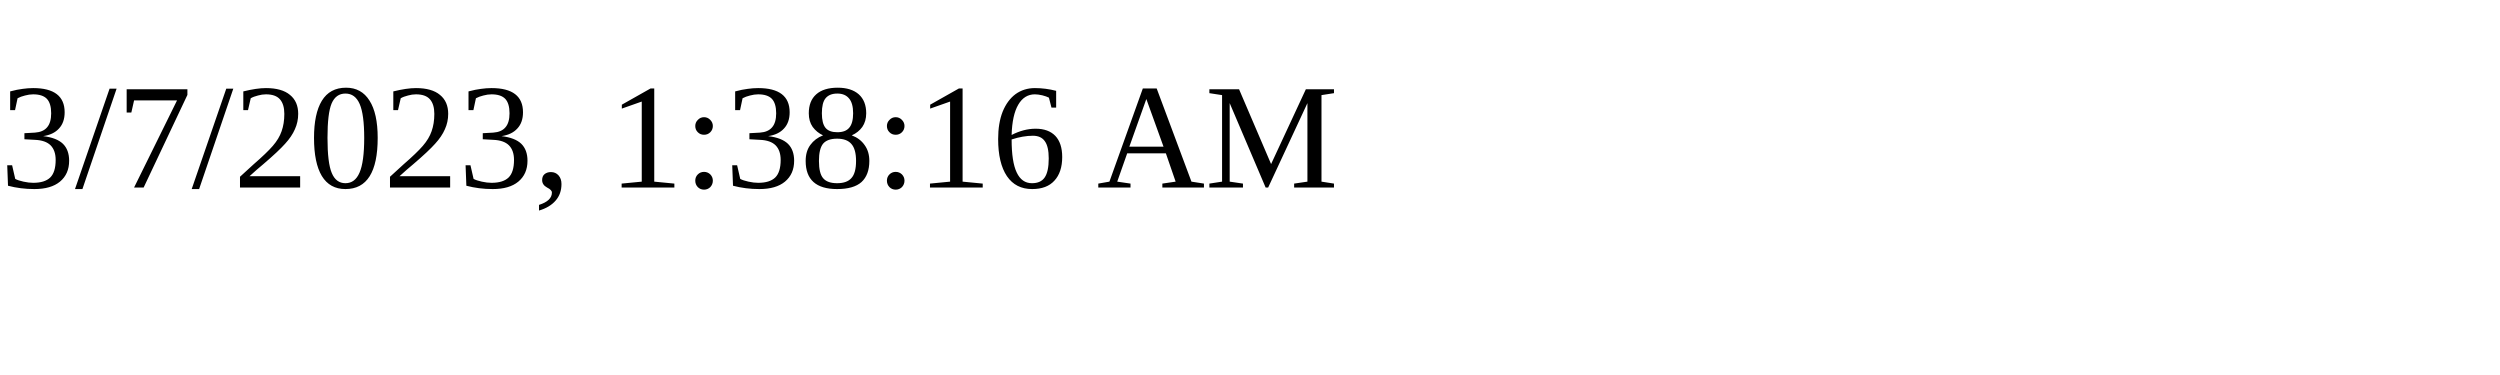
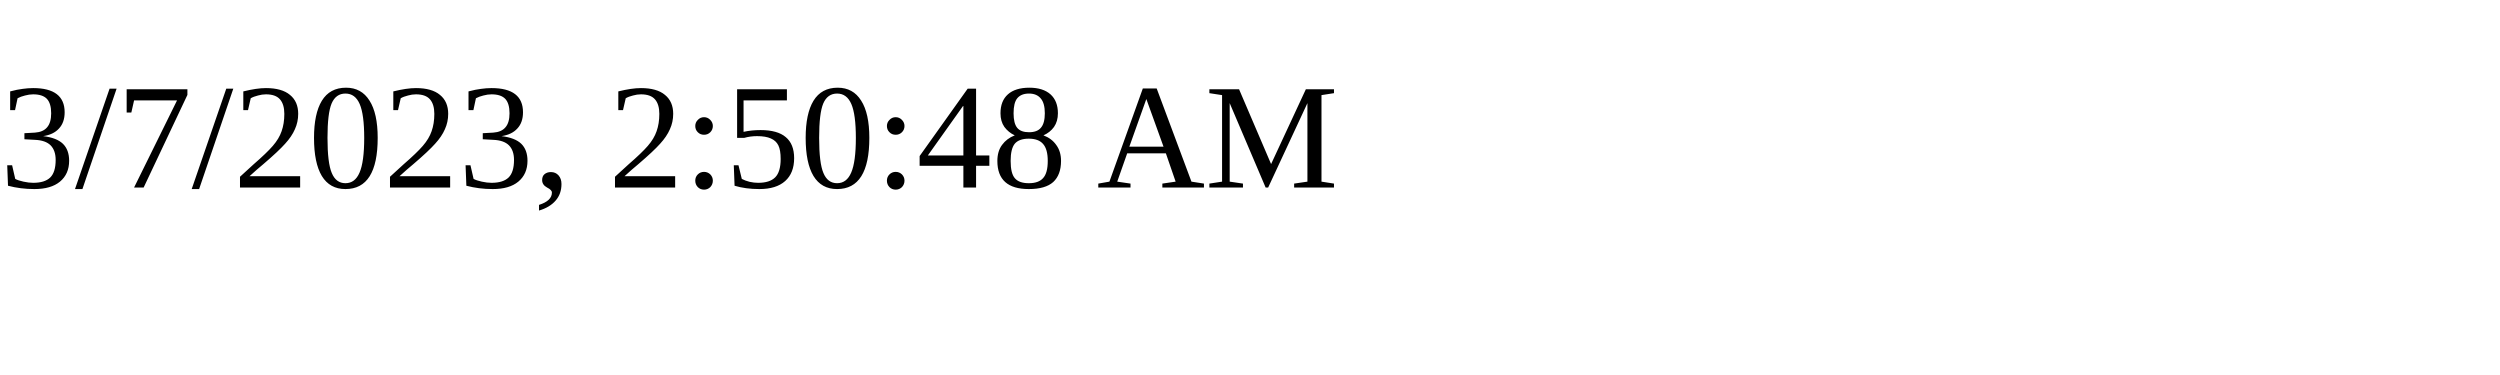
<svg xmlns="http://www.w3.org/2000/svg" height="30" width="200">
-   <text x="0" y="15">3/7/2023, 1:38:16 AM</text>
+   <text x="0" y="15">3/7/2023, 2:50:48 AM</text>
</svg>
